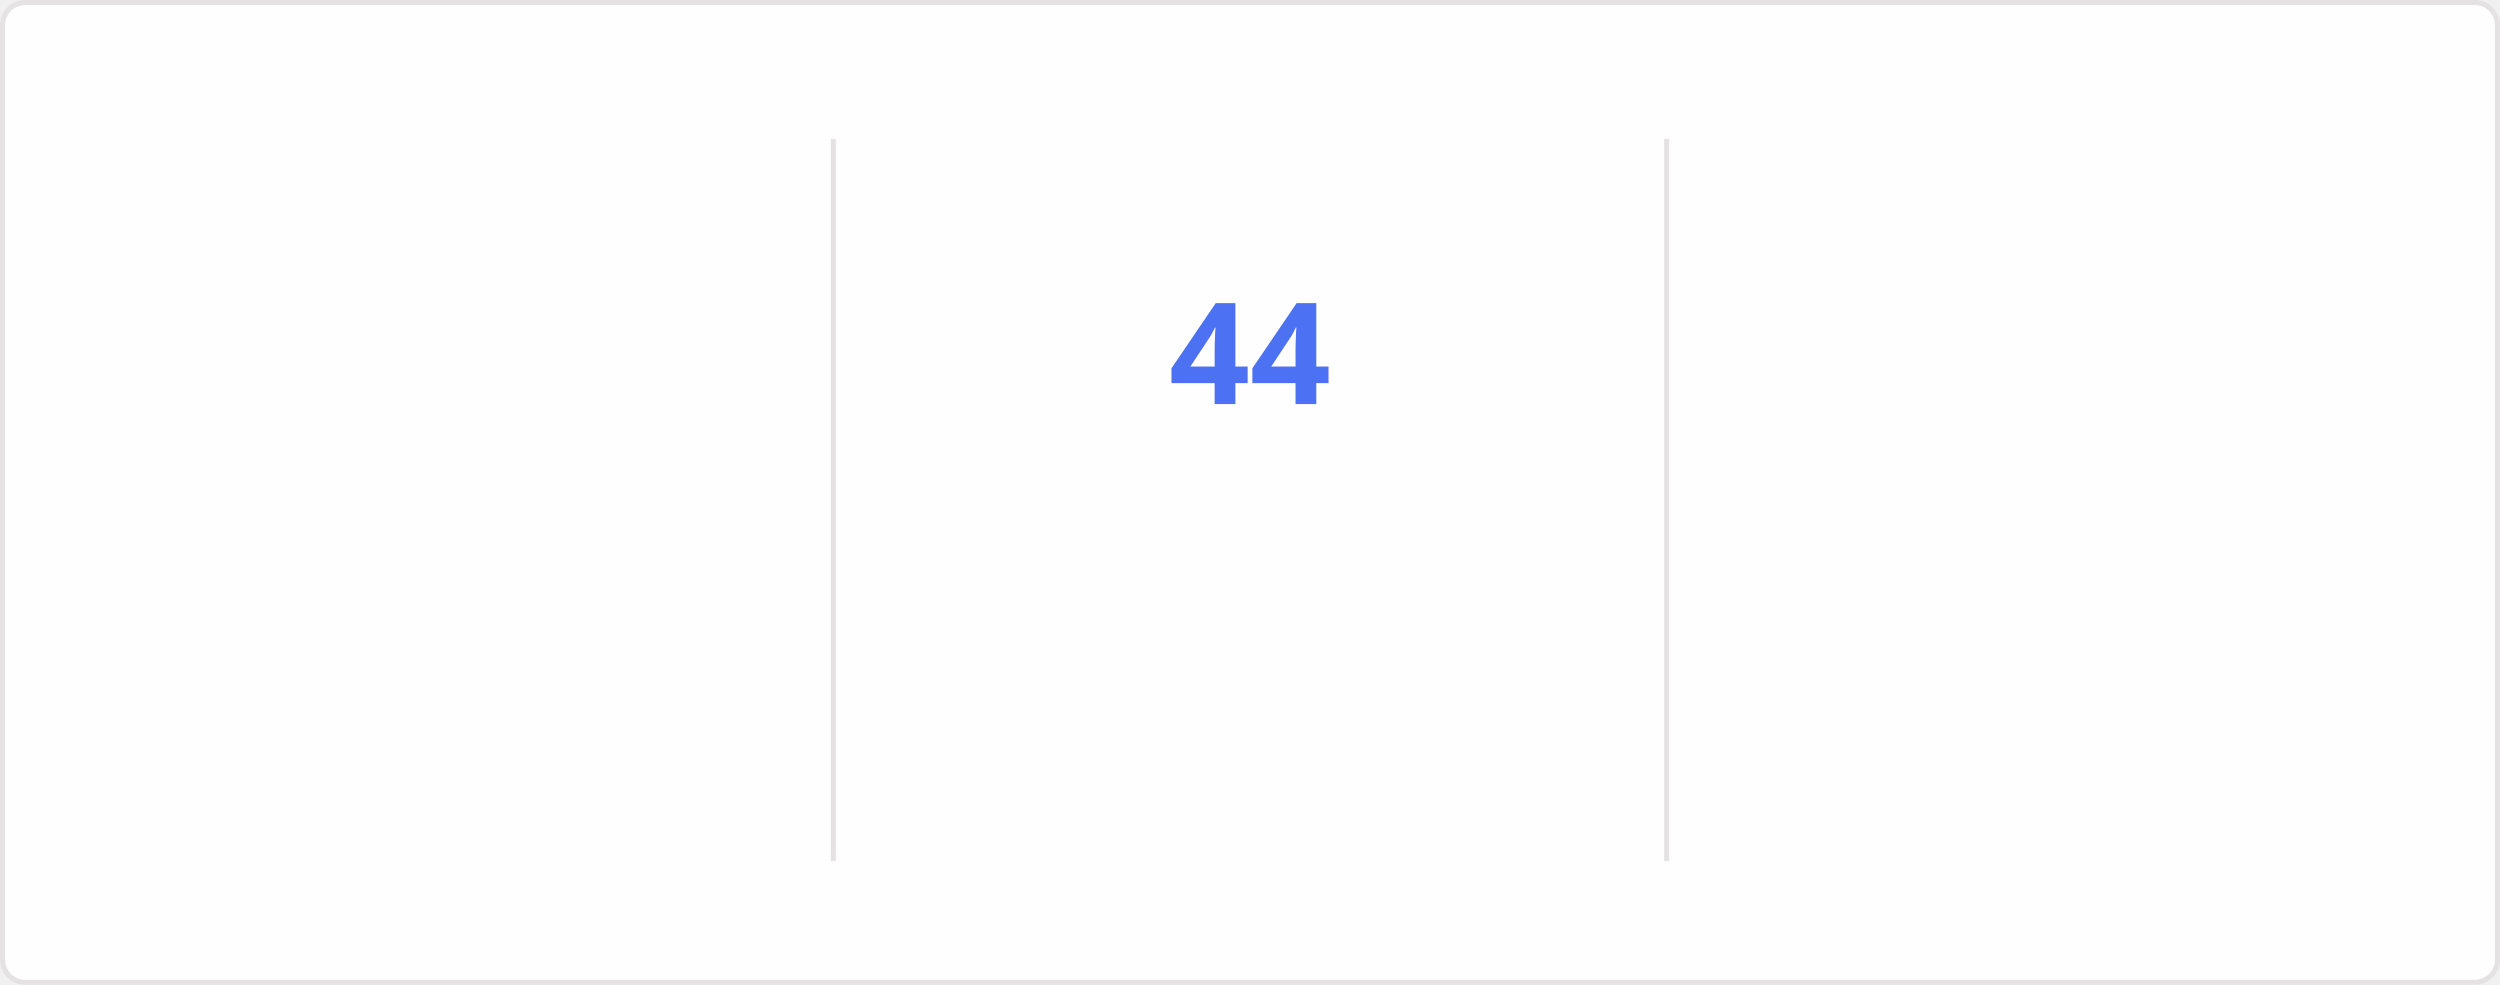
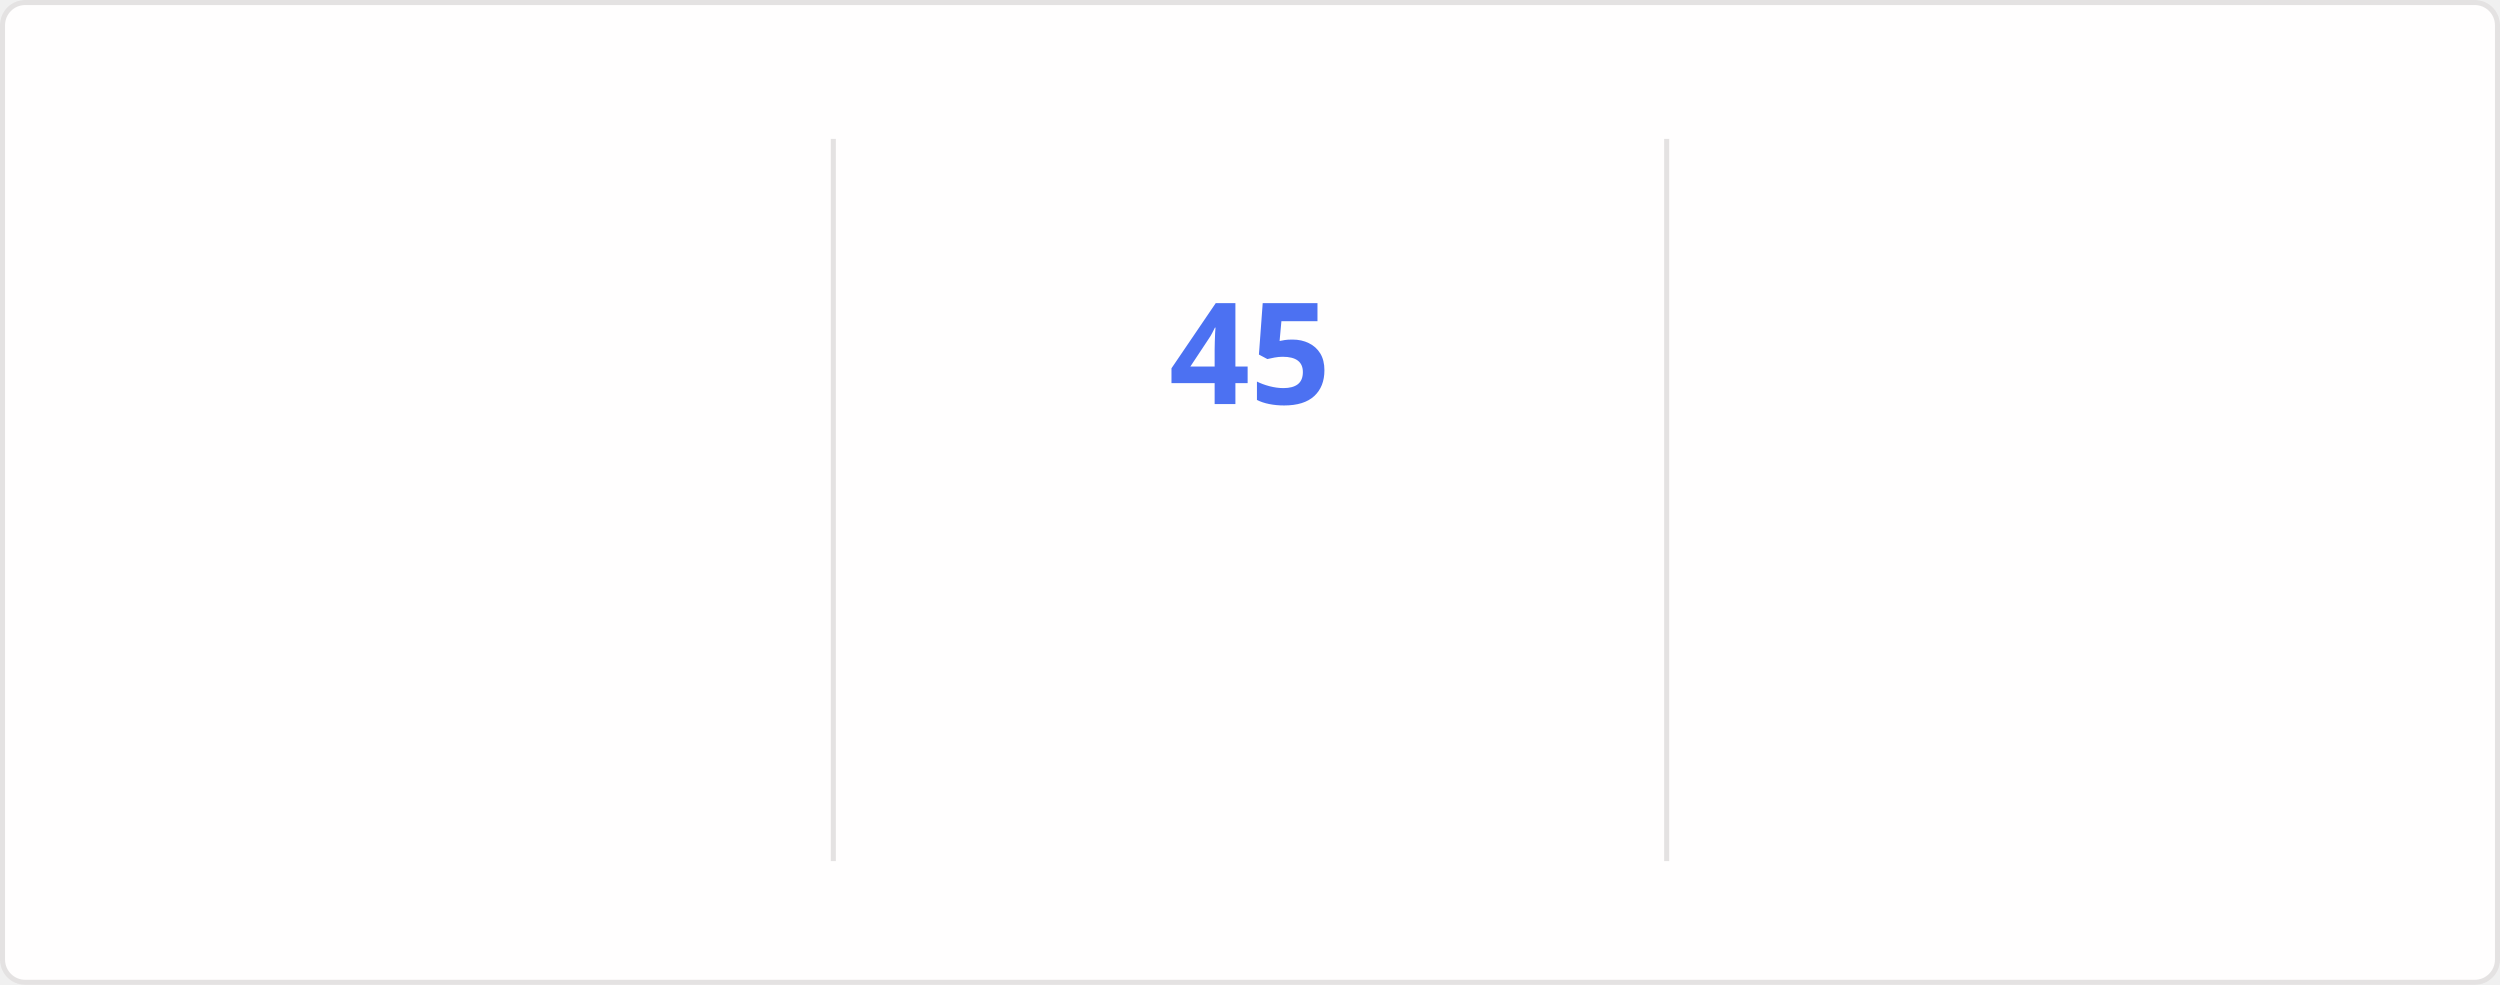
<svg xmlns="http://www.w3.org/2000/svg" style="isolation: isolate" viewBox="0 0 495 195" width="495px" height="195px" direction="ltr">
  <style>
    @keyframes currstreak {
      0% { font-size: 3px; opacity: 0.2; }
      80% { font-size: 34px; opacity: 1; }
      100% { font-size: 28px; opacity: 1; }
    }
    @keyframes fadein {
      0% { opacity: 0; }
      100% { opacity: 1; }
    }
    .big-number {
      font-family: "Segoe UI", Ubuntu, sans-serif;
      font-weight: 700;
      font-size: 28px;
      fill: #2f80ed;
    }
    .label {
      font-family: "Segoe UI", Ubuntu, sans-serif;
      font-weight: 400;
      font-size: 14px;
      fill: #2f80ed;
    }
    .range-text {
      font-family: "Segoe UI", Ubuntu, sans-serif;
      font-weight: 400;
      font-size: 12px;
      fill: #434d58;
    }
    .current-streak-num {
      font-family: "Segoe UI", Ubuntu, sans-serif;
      font-weight: 700;
      font-size: 28px;
      fill: #4c71f2;
    }</style>
  <defs>
    <clipPath id="outer_rectangle">
      <rect width="495" height="195" rx="4.5" />
    </clipPath>
    <mask id="mask_out_ring_behind_fire">
      <rect width="495" height="195" fill="white" />
      <ellipse id="mask-ellipse" cx="247.5" cy="32" rx="13" ry="18" fill="black" />
    </mask>
  </defs>
  <g clip-path="url(#outer_rectangle)">
    <g style="isolation: isolate">
      <rect fill="#fffefe" rx="4.5" x="0.5" y="0.5" width="494" height="194" stroke="#e4e2e2" />
    </g>
    <g style="isolation: isolate">
      <line x1="165" y1="28" x2="165" y2="170" vector-effect="non-scaling-stroke" stroke-width="1" stroke="#e4e2e2" stroke-linejoin="miter" stroke-linecap="square" stroke-miterlimit="3" />
      <line x1="330" y1="28" x2="330" y2="170" vector-effect="non-scaling-stroke" stroke-width="1" stroke="#e4e2e2" stroke-linejoin="miter" stroke-linecap="square" stroke-miterlimit="3" />
    </g>
    <g style="isolation: isolate">
      <g transform="translate(82.5, 48)">
        <text x="0" y="32" stroke-width="0" text-anchor="middle" class="big-number" style="opacity: 0; animation: fadein 0.5s linear forwards 0.6s">
            4.2K
          </text>
      </g>
      <g transform="translate(82.5, 84)">
        <text x="0" y="32" stroke-width="0" text-anchor="middle" class="label" style="opacity: 0; animation: fadein 0.5s linear forwards 0.7s">
            Total Contributions
          </text>
      </g>
      <g transform="translate(82.5, 114)">
        <text x="0" y="32" stroke-width="0" text-anchor="middle" class="range-text" style="opacity: 0; animation: fadein 0.5s linear forwards 0.8s">
            Oct 26 - Present
          </text>
      </g>
    </g>
    <g style="isolation: isolate">
      <g mask="url(#mask_out_ring_behind_fire)">
        <circle cx="247.5" cy="71" r="40" fill="none" stroke="#2f80ed" stroke-width="5" style="opacity: 0; animation: fadein 0.5s linear forwards 0.4s" />
      </g>
      <g transform="translate(247.5, 19.5)" stroke-opacity="0" style="opacity: 0; animation: fadein 0.5s linear forwards 0.6s">
        <path d="M -12 -0.5 L 15 -0.5 L 15 23.5 L -12 23.5 L -12 -0.5 Z" fill="none" />
        <path d="M 1.5 0.67 C 1.5 0.67 2.24 3.32 2.24 5.47 C 2.24 7.53 0.89 9.2 -1.17 9.2 C -3.23 9.2 -4.79 7.53 -4.79 5.47 L -4.76 5.11 C -6.78 7.51 -8 10.62 -8 13.99 C -8 18.41 -4.42 22 0 22 C 4.42 22 8 18.41 8 13.99 C 8 8.6 5.41 3.79 1.5 0.67 Z M -0.29 19 C -2.07 19 -3.51 17.6 -3.51 15.86 C -3.51 14.24 -2.46 13.1 -0.7 12.74 C 1.07 12.38 2.9 11.53 3.92 10.16 C 4.31 11.45 4.51 12.81 4.51 14.2 C 4.51 16.85 2.36 19 -0.29 19 Z" fill="#2f80ed" stroke-opacity="0" />
      </g>
      <g transform="translate(247.5, 48)">
        <text x="0" y="32" stroke-width="0" text-anchor="middle" class="current-streak-num" style="animation: currstreak 0.6s linear forwards">
-             44
+             45
          </text>
      </g>
      <g transform="translate(247.5, 108)">
        <text x="0" y="32" stroke-width="0" text-anchor="middle" class="label" style="opacity: 0; animation: fadein 0.5s linear forwards 0.9s">
            Current Streak
          </text>
      </g>
      <g transform="translate(247.5, 145)">
        <text x="0" y="21" stroke-width="0" text-anchor="middle" class="range-text" style="opacity: 0; animation: fadein 0.5s linear forwards 0.9s">
-             Sep 16 - Oct 29
+             Sep 16 - Oct 30
          </text>
      </g>
    </g>
    <g style="isolation: isolate">
      <g transform="translate(412.5, 48)">
        <text x="0" y="32" stroke-width="0" text-anchor="middle" class="big-number" style="opacity: 0; animation: fadein 0.5s linear forwards 1.2s">
-             44
+             45
          </text>
      </g>
      <g transform="translate(412.5, 84)">
        <text x="0" y="32" stroke-width="0" text-anchor="middle" class="label" style="opacity: 0; animation: fadein 0.5s linear forwards 1.3s">
            Longest Streak
          </text>
      </g>
      <g transform="translate(412.5, 114)">
        <text x="0" y="32" stroke-width="0" text-anchor="middle" class="range-text" style="opacity: 0; animation: fadein 0.5s linear forwards 1.4s">
-             Sep 16 - Oct 29
+             Sep 16 - Oct 30
          </text>
      </g>
    </g>
  </g>
</svg>
